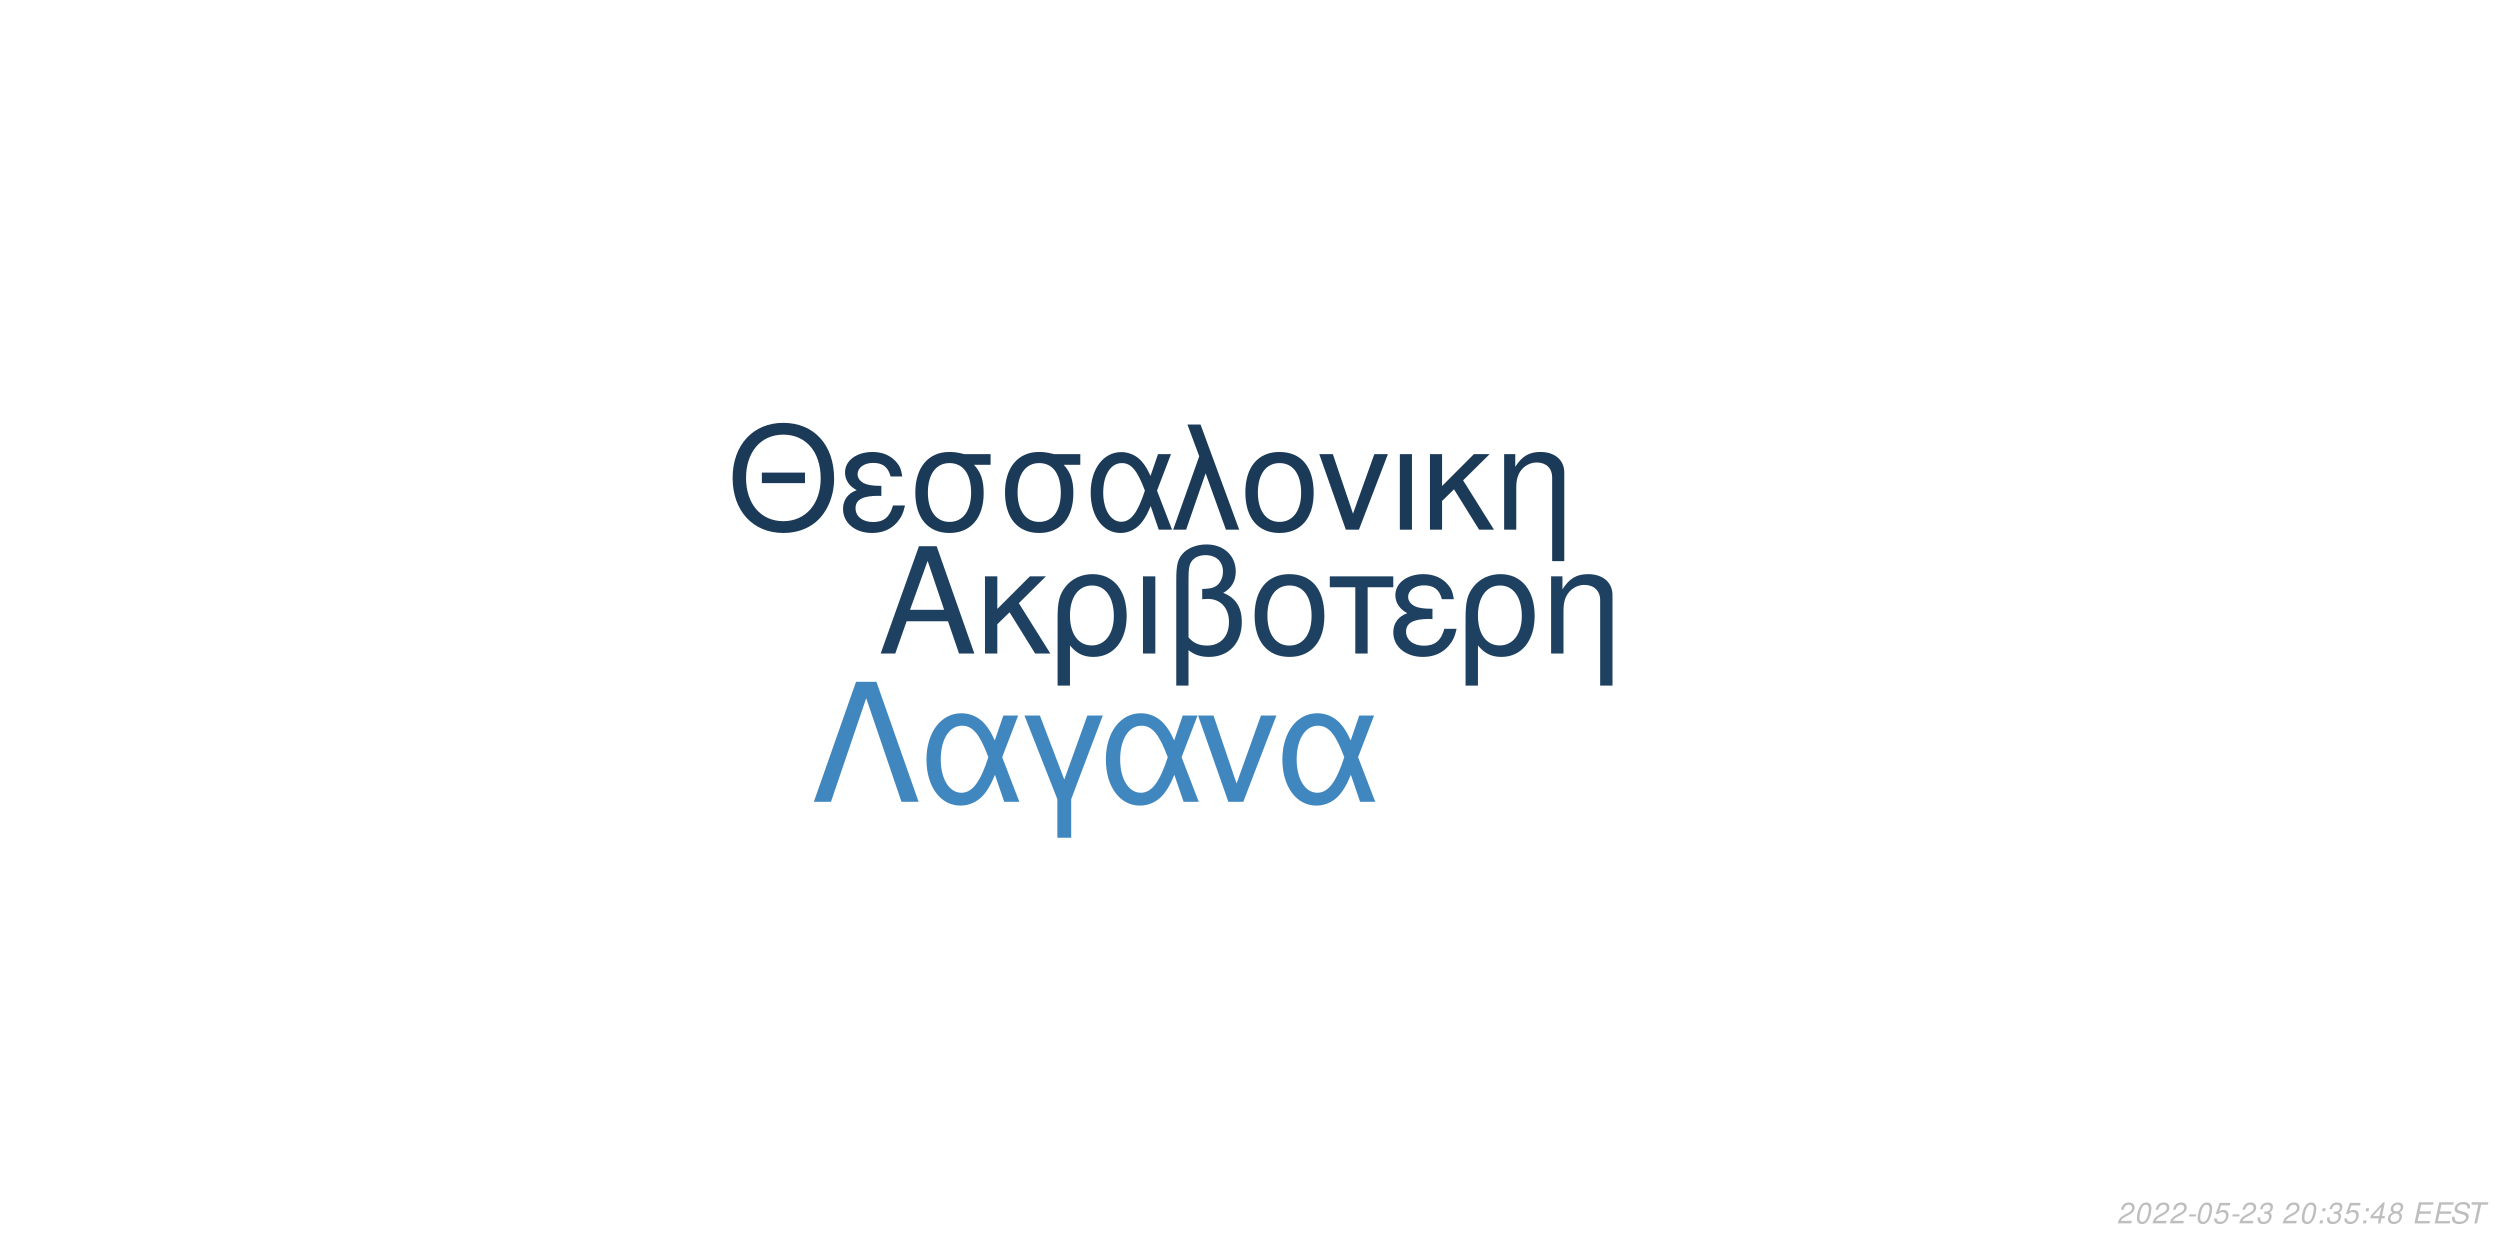
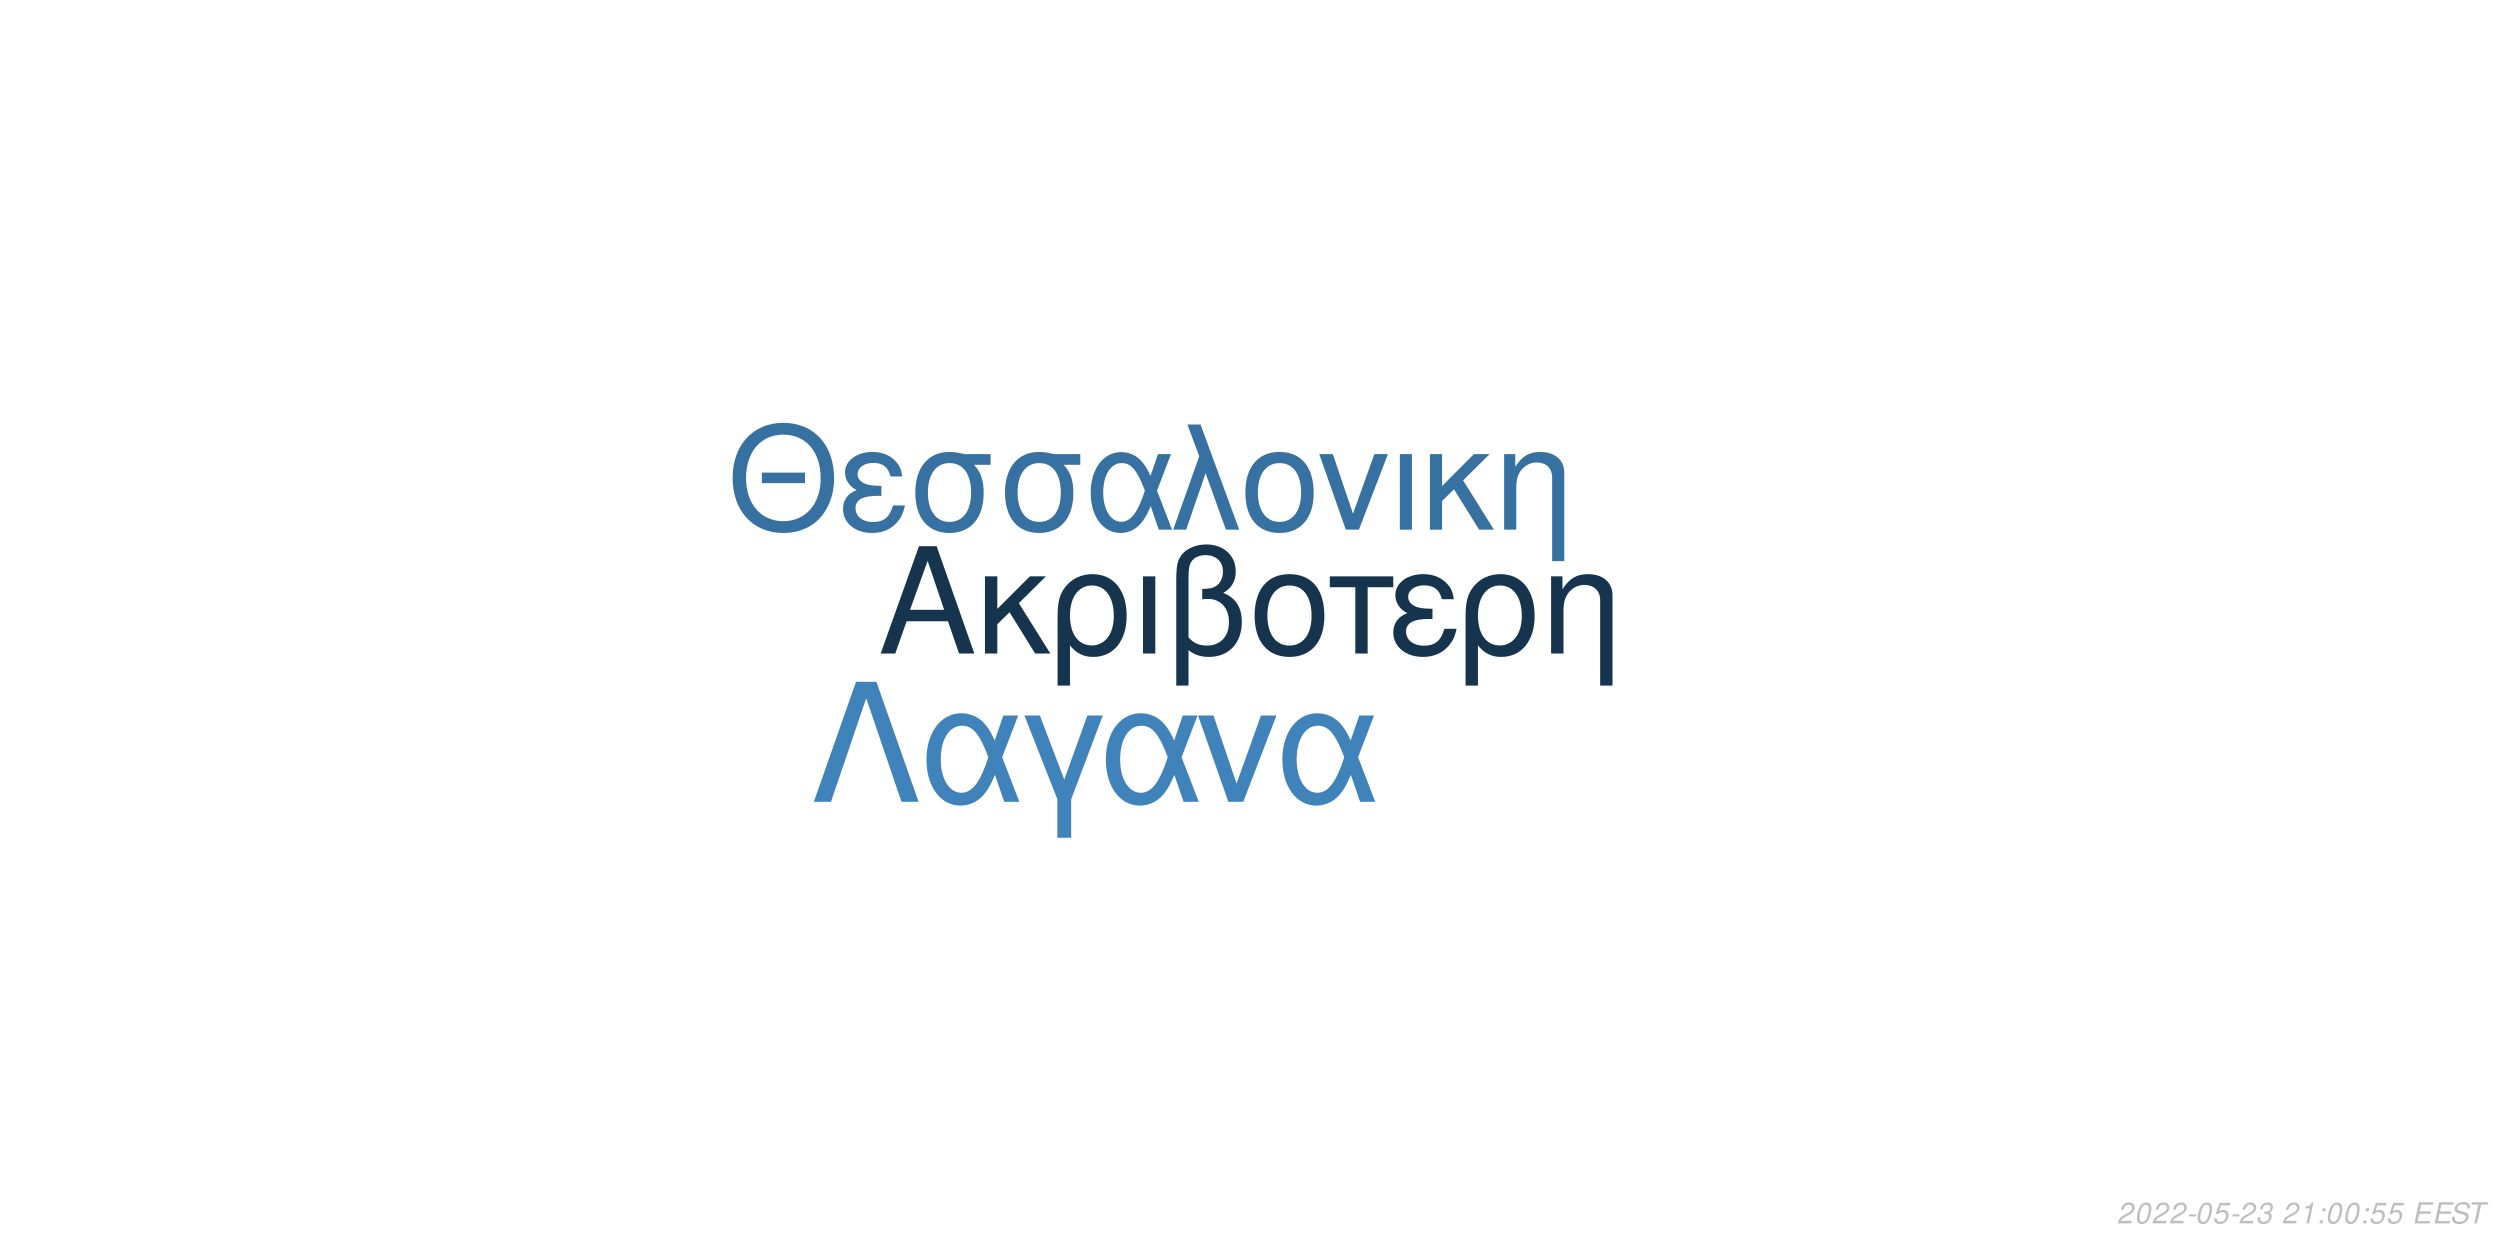
<svg xmlns="http://www.w3.org/2000/svg" xmlns:xlink="http://www.w3.org/1999/xlink" width="864pt" height="432pt" viewBox="0 0 864 432" version="1.1">
  <defs>
    <g>
      <symbol overflow="visible" id="glyph0-0">
        <path style="stroke:none;" d="" />
      </symbol>
      <symbol overflow="visible" id="glyph0-1">
        <path style="stroke:none;" d="M 24.125 -11.141 L 27.938 0 L 33.234 0 L 20.203 -37.094 L 14.094 -37.094 L 0.859 0 L 5.906 0 L 9.828 -11.141 Z M 22.797 -15.109 L 11 -15.109 L 17.094 -32.016 Z M 22.797 -15.109 " />
      </symbol>
      <symbol overflow="visible" id="glyph0-2">
        <path style="stroke:none;" d="M 7.172 -15.422 L 7.172 -26.672 L 2.906 -26.672 L 2.906 0 L 7.172 0 L 7.172 -10.125 L 11.406 -14.25 L 20.25 0 L 25.5 0 L 14.609 -17.406 L 23.969 -26.672 L 18.422 -26.672 Z M 7.172 -15.422 " />
      </symbol>
      <symbol overflow="visible" id="glyph0-3">
        <path style="stroke:none;" d="M 3 11.094 L 7.281 11.094 L 7.281 -2.797 C 9.516 -0.047 11.953 1.172 15.375 1.172 C 22.344 1.172 26.875 -4.422 26.875 -13.031 C 26.875 -21.891 22.297 -27.438 15.062 -27.438 C 11.297 -27.438 7.984 -25.906 5.797 -23.156 C 3.672 -20.516 3 -17.969 3 -12.359 Z M 14.906 -23.516 C 19.547 -23.516 22.438 -19.438 22.438 -12.922 C 22.438 -6.812 19.391 -2.797 14.812 -2.797 C 10.172 -2.797 7.281 -6.766 7.281 -13.125 C 7.281 -19.484 10.234 -23.516 14.906 -23.516 Z M 14.906 -23.516 " />
      </symbol>
      <symbol overflow="visible" id="glyph0-4">
        <path style="stroke:none;" d="M 3.516 0 L 7.781 0 L 7.781 -26.672 L 3.516 -26.672 Z M 3.516 0 " />
      </symbol>
      <symbol overflow="visible" id="glyph0-5">
        <path style="stroke:none;" d="M 4.016 11.094 L 8.25 11.094 L 8.25 -1.172 C 10.172 0.406 12.422 1.172 15.312 1.172 C 22.188 1.172 26.672 -3.609 26.672 -10.891 C 26.672 -15.984 24.578 -19.234 20.25 -20.969 C 23.109 -22.547 24.578 -25.031 24.578 -28.344 C 24.578 -33.844 20.406 -37.703 14.453 -37.703 C 10.938 -37.703 7.734 -36.391 6 -34.25 C 4.484 -32.422 4.016 -30.328 4.016 -25.391 Z M 8.25 -25.656 C 8.25 -29.359 8.5 -30.844 9.469 -32.062 C 10.375 -33.281 12.156 -34 14.094 -34 C 17.812 -34 20.156 -31.812 20.156 -28.297 C 20.156 -25.953 18.984 -23.812 17.297 -23.047 C 16.281 -22.547 15.469 -22.438 12.984 -22.297 L 12.984 -18.781 C 13.734 -18.828 14.344 -18.875 14.969 -18.875 C 19.344 -18.875 22.234 -15.719 22.234 -10.891 C 22.234 -5.906 19.281 -2.75 14.656 -2.75 C 11.953 -2.75 9.922 -3.609 8.25 -5.594 Z M 8.25 -25.656 " />
      </symbol>
      <symbol overflow="visible" id="glyph0-6">
        <path style="stroke:none;" d="M 14.094 -27.438 C 6.562 -27.438 2.094 -22.094 2.094 -13.125 C 2.094 -4.125 6.562 1.172 14.141 1.172 C 21.672 1.172 26.203 -4.172 26.203 -12.922 C 26.203 -22.188 21.828 -27.438 14.094 -27.438 Z M 14.141 -23.516 C 18.938 -23.516 21.781 -19.594 21.781 -12.984 C 21.781 -6.672 18.828 -2.75 14.141 -2.75 C 9.422 -2.75 6.516 -6.672 6.516 -13.125 C 6.516 -19.594 9.422 -23.516 14.141 -23.516 Z M 14.141 -23.516 " />
      </symbol>
      <symbol overflow="visible" id="glyph0-7">
        <path style="stroke:none;" d="M 7.891 0 L 12.156 0 L 12.156 -22.906 L 21.016 -22.906 L 21.016 -26.672 L -0.922 -26.672 L -0.922 -22.906 L 7.891 -22.906 Z M 7.891 0 " />
      </symbol>
      <symbol overflow="visible" id="glyph0-8">
        <path style="stroke:none;" d="M 14.562 -15.469 C 11.344 -15.469 9.562 -15.781 8.297 -16.438 C 6.922 -17.203 6.156 -18.328 6.156 -19.547 C 6.156 -21.891 8.453 -23.562 11.656 -23.562 C 15.062 -23.562 16.953 -22.094 17.812 -18.781 L 21.938 -18.781 C 21.578 -21.266 21.062 -22.5 19.797 -23.922 C 17.812 -26.203 14.906 -27.438 11.453 -27.438 C 5.797 -27.438 1.734 -24.375 1.734 -20.203 C 1.734 -17.609 3.156 -15.375 5.859 -13.938 C 2.797 -12.875 1.016 -10.484 1.016 -7.328 C 1.016 -2.391 5.297 1.172 11.25 1.172 C 14.969 1.172 17.906 -0.109 20.156 -2.641 C 21.578 -4.328 22.297 -5.797 22.906 -8.547 L 18.672 -8.547 C 17.5 -4.422 15.422 -2.703 11.609 -2.703 C 7.938 -2.703 5.438 -4.688 5.438 -7.578 C 5.438 -10.578 7.938 -11.953 13.484 -11.953 C 13.641 -11.953 14.094 -11.953 14.562 -11.906 Z M 14.562 -15.469 " />
      </symbol>
      <symbol overflow="visible" id="glyph0-9">
        <path style="stroke:none;" d="M 3.562 -26.672 L 3.562 0 L 7.844 0 L 7.844 -14.703 C 7.844 -17.906 8.5 -19.891 10.031 -21.531 C 11.406 -22.953 13.188 -23.719 15.062 -23.719 C 18.375 -23.719 20.516 -21.672 20.516 -18.469 L 20.516 11.094 L 24.781 11.094 L 24.781 -20.156 C 24.781 -24.578 21.469 -27.438 16.328 -27.438 C 12.359 -27.438 9.828 -25.906 7.484 -22.188 L 7.484 -26.672 Z M 3.562 -26.672 " />
      </symbol>
      <symbol overflow="visible" id="glyph1-0">
        <path style="stroke:none;" d="" />
      </symbol>
      <symbol overflow="visible" id="glyph1-1">
        <path style="stroke:none;" d="M 26.859 -19.734 L 11.953 -19.734 L 11.953 -16.094 L 26.859 -16.094 Z M 19.328 -36.922 C 8.922 -36.922 1.844 -29.25 1.844 -17.891 C 1.844 -6.484 8.875 1.141 19.391 1.141 C 23.812 1.141 27.703 -0.203 30.641 -2.688 C 34.578 -6.031 36.922 -11.656 36.922 -17.594 C 36.922 -29.297 30 -36.922 19.328 -36.922 Z M 19.328 -32.844 C 27.203 -32.844 32.281 -26.906 32.281 -17.688 C 32.281 -8.922 27.062 -2.938 19.391 -2.938 C 11.609 -2.938 6.484 -8.922 6.484 -17.891 C 6.484 -26.859 11.609 -32.844 19.328 -32.844 Z M 19.328 -32.844 " />
      </symbol>
      <symbol overflow="visible" id="glyph1-2">
        <path style="stroke:none;" d="M 14.25 -15.141 C 11.109 -15.141 9.375 -15.453 8.125 -16.094 C 6.781 -16.844 6.031 -17.938 6.031 -19.141 C 6.031 -21.422 8.266 -23.078 11.406 -23.078 C 14.75 -23.078 16.594 -21.625 17.438 -18.391 L 21.469 -18.391 C 21.125 -20.828 20.625 -22.031 19.391 -23.422 C 17.438 -25.656 14.594 -26.859 11.219 -26.859 C 5.688 -26.859 1.688 -23.875 1.688 -19.781 C 1.688 -17.234 3.094 -15.047 5.734 -13.656 C 2.734 -12.609 1 -10.266 1 -7.172 C 1 -2.344 5.188 1.141 11.016 1.141 C 14.656 1.141 17.547 -0.094 19.734 -2.594 C 21.125 -4.234 21.828 -5.688 22.422 -8.375 L 18.281 -8.375 C 17.141 -4.328 15.094 -2.641 11.359 -2.641 C 7.766 -2.641 5.328 -4.578 5.328 -7.422 C 5.328 -10.359 7.766 -11.703 13.203 -11.703 C 13.359 -11.703 13.797 -11.703 14.25 -11.656 Z M 14.25 -15.141 " />
      </symbol>
      <symbol overflow="visible" id="glyph1-3">
        <path style="stroke:none;" d="M 29 -26.109 L 19.938 -26.109 C 17.594 -26.703 16.438 -26.859 14.703 -26.859 C 7.469 -26.859 2.984 -21.469 2.984 -12.859 C 2.984 -4.031 7.375 1.141 14.797 1.141 C 22.172 1.141 26.609 -4.078 26.609 -12.656 C 26.609 -17.047 25.656 -19.828 23.266 -22.422 L 29 -22.422 Z M 14.797 -23.016 C 19.531 -23.016 22.266 -19.234 22.266 -12.75 C 22.266 -6.531 19.438 -2.688 14.797 -2.688 C 10.172 -2.688 7.328 -6.531 7.328 -12.859 C 7.328 -19.188 10.172 -23.016 14.797 -23.016 Z M 14.797 -23.016 " />
      </symbol>
      <symbol overflow="visible" id="glyph1-4">
        <path style="stroke:none;" d="M 29.344 -26.109 L 24.859 -26.109 L 22.266 -18.578 C 21.125 -21.031 20.484 -22.125 19.328 -23.469 C 17.547 -25.609 14.906 -26.812 12.156 -26.812 C 5.984 -26.812 1.594 -20.984 1.594 -12.812 C 1.594 -4.578 5.828 1.141 11.906 1.141 C 14.953 1.141 17.734 -0.344 19.625 -3.047 C 20.672 -4.531 21.281 -5.688 22.328 -8.172 L 25.109 0 L 29.703 0 L 24.516 -13.5 Z M 20.328 -13.5 C 17.891 -5.922 15.453 -2.734 12.156 -2.734 C 8.516 -2.734 5.922 -6.922 5.922 -12.812 C 5.922 -18.938 8.516 -23.016 12.359 -23.016 C 15.594 -23.016 17.688 -20.531 20.328 -13.5 Z M 20.328 -13.5 " />
      </symbol>
      <symbol overflow="visible" id="glyph1-5">
        <path style="stroke:none;" d="M 1.094 0 L 5.578 0 L 12.312 -19.484 L 19.328 0 L 23.922 0 L 10.562 -36.328 L 6.031 -36.328 L 10.109 -25.359 Z M 1.094 0 " />
      </symbol>
      <symbol overflow="visible" id="glyph1-6">
        <path style="stroke:none;" d="M 13.797 -26.859 C 6.422 -26.859 2.047 -21.625 2.047 -12.859 C 2.047 -4.031 6.422 1.141 13.859 1.141 C 21.234 1.141 25.656 -4.078 25.656 -12.656 C 25.656 -21.719 21.375 -26.859 13.797 -26.859 Z M 13.859 -23.016 C 18.531 -23.016 21.328 -19.188 21.328 -12.703 C 21.328 -6.531 18.438 -2.688 13.859 -2.688 C 9.219 -2.688 6.375 -6.531 6.375 -12.859 C 6.375 -19.188 9.219 -23.016 13.859 -23.016 Z M 13.859 -23.016 " />
      </symbol>
      <symbol overflow="visible" id="glyph1-7">
        <path style="stroke:none;" d="M 14.297 0 L 24.312 -26.109 L 19.625 -26.109 L 12.25 -5.531 L 5.281 -26.109 L 0.594 -26.109 L 9.766 0 Z M 14.297 0 " />
      </symbol>
      <symbol overflow="visible" id="glyph1-8">
        <path style="stroke:none;" d="M 3.438 0 L 7.625 0 L 7.625 -26.109 L 3.438 -26.109 Z M 3.438 0 " />
      </symbol>
      <symbol overflow="visible" id="glyph1-9">
        <path style="stroke:none;" d="M 7.031 -15.094 L 7.031 -26.109 L 2.844 -26.109 L 2.844 0 L 7.031 0 L 7.031 -9.922 L 11.156 -13.953 L 19.828 0 L 24.969 0 L 14.297 -17.047 L 23.469 -26.109 L 18.031 -26.109 Z M 7.031 -15.094 " />
      </symbol>
      <symbol overflow="visible" id="glyph1-10">
        <path style="stroke:none;" d="M 3.484 -26.109 L 3.484 0 L 7.672 0 L 7.672 -14.406 C 7.672 -17.547 8.328 -19.484 9.812 -21.078 C 11.156 -22.469 12.906 -23.219 14.75 -23.219 C 17.984 -23.219 20.078 -21.234 20.078 -18.094 L 20.078 10.859 L 24.266 10.859 L 24.266 -19.734 C 24.266 -24.062 21.031 -26.859 16 -26.859 C 12.109 -26.859 9.609 -25.359 7.328 -21.719 L 7.328 -26.109 Z M 3.484 -26.109 " />
      </symbol>
      <symbol overflow="visible" id="glyph2-0">
        <path style="stroke:none;" d="" />
      </symbol>
      <symbol overflow="visible" id="glyph2-1">
        <path style="stroke:none;" d="M 22.531 -41.484 L 15.484 -41.484 L 0.906 0 L 6.828 0 L 19 -35.797 L 31.188 0 L 37.109 0 Z M 22.531 -41.484 " />
      </symbol>
      <symbol overflow="visible" id="glyph2-2">
        <path style="stroke:none;" d="M 33.516 -29.812 L 28.391 -29.812 L 25.438 -21.219 C 24.125 -24.016 23.391 -25.266 22.078 -26.797 C 20.031 -29.25 17.016 -30.609 13.891 -30.609 C 6.828 -30.609 1.828 -23.953 1.828 -14.625 C 1.828 -5.234 6.656 1.312 13.594 1.312 C 17.078 1.312 20.266 -0.391 22.422 -3.469 C 23.609 -5.172 24.297 -6.484 25.5 -9.328 L 28.688 0 L 33.922 0 L 28 -15.422 Z M 23.219 -15.422 C 20.422 -6.766 17.641 -3.125 13.891 -3.125 C 9.734 -3.125 6.766 -7.906 6.766 -14.625 C 6.766 -21.625 9.734 -26.297 14.109 -26.297 C 17.812 -26.297 20.203 -23.453 23.219 -15.422 Z M 23.219 -15.422 " />
      </symbol>
      <symbol overflow="visible" id="glyph2-3">
        <path style="stroke:none;" d="M 12.062 12.406 L 16.844 12.406 L 16.844 -0.906 L 27.766 -29.812 L 22.422 -29.812 L 14.453 -7.688 L 6.031 -29.812 L 0.688 -29.812 L 12.062 -0.906 Z M 12.062 12.406 " />
      </symbol>
      <symbol overflow="visible" id="glyph2-4">
        <path style="stroke:none;" d="M 16.328 0 L 27.766 -29.812 L 22.422 -29.812 L 14 -6.312 L 6.031 -29.812 L 0.688 -29.812 L 11.156 0 Z M 16.328 0 " />
      </symbol>
      <symbol overflow="visible" id="glyph3-0">
        <path style="stroke:none;" d="" />
      </symbol>
      <symbol overflow="visible" id="glyph3-1">
        <path style="stroke:none;" d="M 5.234 -0.875 L 1.469 -0.875 C 1.641 -1.375 2.203 -1.891 3.109 -2.344 L 4.234 -2.938 C 5.562 -3.625 6.219 -4.469 6.219 -5.484 C 6.219 -5.938 6.062 -6.359 5.797 -6.656 C 5.469 -7.047 4.984 -7.234 4.312 -7.234 C 2.766 -7.234 1.891 -6.453 1.484 -4.734 L 2.375 -4.734 C 2.484 -5.188 2.609 -5.484 2.797 -5.75 C 3.094 -6.203 3.609 -6.453 4.188 -6.453 C 4.891 -6.453 5.344 -6.031 5.344 -5.375 C 5.344 -4.703 4.859 -4.094 4.016 -3.656 L 2.984 -3.125 C 1.234 -2.188 0.797 -1.656 0.344 -0.016 L 5.047 -0.016 Z M 5.234 -0.875 " />
      </symbol>
      <symbol overflow="visible" id="glyph3-2">
        <path style="stroke:none;" d="M 4.203 -7.234 C 3.375 -7.234 2.688 -6.812 2.125 -5.984 C 1.484 -5.047 0.984 -3.188 0.984 -1.734 C 0.984 -1.109 1.172 -0.562 1.484 -0.266 C 1.797 0.047 2.281 0.234 2.766 0.234 C 3.625 0.234 4.281 -0.156 4.859 -1.016 C 5.516 -1.953 6 -3.797 6 -5.266 C 6 -6.5 5.328 -7.234 4.203 -7.234 Z M 4.094 -6.453 C 4.734 -6.453 5.125 -5.984 5.125 -5.156 C 5.125 -4.203 4.781 -2.625 4.406 -1.812 C 3.984 -0.938 3.516 -0.547 2.875 -0.547 C 2.25 -0.547 1.875 -1.031 1.875 -1.828 C 1.875 -2.797 2.203 -4.344 2.594 -5.203 C 2.984 -6.047 3.453 -6.453 4.094 -6.453 Z M 4.094 -6.453 " />
      </symbol>
      <symbol overflow="visible" id="glyph3-3">
        <path style="stroke:none;" d="M 3.516 -3.125 L 1.125 -3.125 L 0.969 -2.406 L 3.359 -2.406 Z M 3.516 -3.125 " />
      </symbol>
      <symbol overflow="visible" id="glyph3-4">
        <path style="stroke:none;" d="M 6.297 -7.094 L 2.594 -7.094 L 1.234 -3.234 L 2.047 -3.234 C 2.656 -3.766 2.938 -3.906 3.531 -3.906 C 4.328 -3.906 4.797 -3.453 4.797 -2.688 C 4.797 -1.438 3.969 -0.547 2.828 -0.547 C 2.031 -0.547 1.609 -0.938 1.578 -1.734 L 0.703 -1.734 L 0.703 -1.516 C 0.703 -0.938 0.844 -0.547 1.188 -0.266 C 1.562 0.062 2.078 0.234 2.703 0.234 C 3.656 0.234 4.391 -0.156 4.984 -0.922 C 5.422 -1.5 5.672 -2.234 5.672 -2.953 C 5.672 -4 4.938 -4.672 3.812 -4.672 C 3.328 -4.672 2.906 -4.547 2.406 -4.234 L 3.109 -6.219 L 6.109 -6.219 Z M 6.297 -7.094 " />
      </symbol>
      <symbol overflow="visible" id="glyph3-5">
        <path style="stroke:none;" d="M 2.922 -3.312 C 3.125 -3.344 3.234 -3.344 3.375 -3.344 C 4.203 -3.344 4.688 -3 4.688 -2.406 C 4.688 -1.312 3.906 -0.547 2.781 -0.547 C 2.047 -0.547 1.594 -0.938 1.594 -1.562 C 1.594 -1.719 1.609 -1.844 1.656 -2.094 L 0.766 -2.094 C 0.734 -1.797 0.719 -1.641 0.719 -1.469 C 0.719 -0.375 1.406 0.234 2.641 0.234 C 3.547 0.234 4.297 -0.078 4.812 -0.656 C 5.266 -1.156 5.562 -1.875 5.562 -2.547 C 5.562 -3.125 5.344 -3.453 4.797 -3.734 C 5.641 -4.234 6.016 -4.844 6.016 -5.734 C 6.016 -6.656 5.312 -7.234 4.203 -7.234 C 3.375 -7.234 2.672 -6.938 2.188 -6.375 C 1.891 -6.031 1.703 -5.641 1.516 -4.906 L 2.391 -4.906 C 2.5 -5.359 2.594 -5.594 2.734 -5.812 C 3.047 -6.234 3.516 -6.453 4.078 -6.453 C 4.734 -6.453 5.141 -6.125 5.141 -5.578 C 5.141 -5.188 5.016 -4.797 4.797 -4.547 C 4.516 -4.234 4 -4.062 3.266 -4.062 L 3.078 -4.062 Z M 2.922 -3.312 " />
      </symbol>
      <symbol overflow="visible" id="glyph3-6">
        <path style="stroke:none;" d="" />
      </symbol>
      <symbol overflow="visible" id="glyph3-7">
+         <path style="stroke:none;" d="M 3.703 -5.188 L 2.594 0 L 3.469 0 L 5.016 -7.234 L 4.438 -7.234 C 3.906 -6.156 3.688 -6.016 2.234 -5.812 L 2.109 -5.188 Z M 3.703 -5.188 " />
+       </symbol>
+       <symbol overflow="visible" id="glyph3-8">
        <path style="stroke:none;" d="M 2.359 -1.031 L 1.312 -1.031 L 1.094 0 L 2.141 0 Z M 3.266 -5.234 L 2.219 -5.234 L 2 -4.203 L 3.047 -4.203 Z M 3.266 -5.234 " />
      </symbol>
-       <symbol overflow="visible" id="glyph3-8">
-         <path style="stroke:none;" d="M 3.625 -1.75 L 3.266 0 L 4.141 0 L 4.516 -1.75 L 5.562 -1.75 L 5.734 -2.531 L 4.688 -2.531 L 5.688 -7.234 L 5.016 -7.234 L 0.844 -2.672 L 0.641 -1.75 Z M 3.797 -2.531 L 1.594 -2.531 L 4.469 -5.703 Z M 3.797 -2.531 " />
-       </symbol>
      <symbol overflow="visible" id="glyph3-9">
-         <path style="stroke:none;" d="M 4.766 -3.797 C 5.078 -3.969 5.234 -4.078 5.438 -4.234 C 5.812 -4.594 6.062 -5.172 6.062 -5.734 C 6.062 -6.625 5.344 -7.234 4.266 -7.234 C 2.812 -7.234 1.703 -6.219 1.703 -4.875 C 1.703 -4.406 1.875 -4.125 2.359 -3.812 C 1.297 -3.312 0.75 -2.516 0.75 -1.469 C 0.75 -0.438 1.547 0.234 2.812 0.234 C 3.656 0.234 4.359 -0.094 4.938 -0.734 C 5.359 -1.234 5.609 -1.859 5.609 -2.438 C 5.609 -3.047 5.312 -3.516 4.766 -3.797 Z M 4.109 -6.453 C 4.797 -6.453 5.188 -6.125 5.188 -5.578 C 5.188 -5.266 5.062 -4.922 4.859 -4.672 C 4.562 -4.312 4.188 -4.156 3.656 -4.156 C 2.984 -4.156 2.594 -4.453 2.594 -4.984 C 2.594 -5.859 3.203 -6.453 4.109 -6.453 Z M 3.453 -3.406 C 4.234 -3.406 4.734 -2.984 4.734 -2.312 C 4.734 -1.312 3.922 -0.547 2.875 -0.547 C 2.125 -0.547 1.625 -0.969 1.625 -1.625 C 1.625 -2.609 2.438 -3.406 3.453 -3.406 Z M 3.453 -3.406 " />
+         <path style="stroke:none;" d="M 2.547 -3.312 L 6.5 -3.312 L 6.688 -4.141 L 2.719 -4.141 L 3.219 -6.469 L 7.344 -6.469 L 7.516 -7.297 L 2.453 -7.297 L 0.906 0 L 6.125 0 L 6.297 -0.812 L 2.016 -0.812 Z M 2.547 -3.312 " />
      </symbol>
      <symbol overflow="visible" id="glyph3-10">
-         <path style="stroke:none;" d="M 2.547 -3.312 L 6.5 -3.312 L 6.688 -4.141 L 2.719 -4.141 L 3.219 -6.469 L 7.344 -6.469 L 7.516 -7.297 L 2.453 -7.297 L 0.906 0 L 6.125 0 L 6.297 -0.812 L 2.016 -0.812 Z M 2.547 -3.312 " />
+         <path style="stroke:none;" d="M 7.062 -5.156 C 7.125 -5.438 7.141 -5.562 7.141 -5.703 C 7.141 -6.156 6.938 -6.594 6.594 -6.891 C 6.188 -7.25 5.656 -7.406 4.875 -7.406 C 3.844 -7.406 3.047 -7.125 2.5 -6.562 C 2.094 -6.141 1.781 -5.438 1.781 -4.922 C 1.781 -4.297 2.219 -3.766 2.891 -3.562 L 4.594 -3.094 C 5.406 -2.859 5.734 -2.578 5.734 -2.094 C 5.734 -1.781 5.547 -1.406 5.266 -1.141 C 4.844 -0.766 4.266 -0.578 3.453 -0.578 C 2.328 -0.578 1.812 -0.984 1.812 -1.906 C 1.812 -2.047 1.812 -2.125 1.844 -2.312 L 0.984 -2.312 C 0.906 -2.062 0.891 -1.906 0.891 -1.688 C 0.891 -0.484 1.797 0.234 3.297 0.234 C 4.359 0.234 5.234 -0.062 5.812 -0.609 C 6.344 -1.078 6.688 -1.797 6.688 -2.375 C 6.688 -2.641 6.609 -2.906 6.453 -3.156 C 6.234 -3.5 5.938 -3.703 5.469 -3.828 L 3.75 -4.312 C 2.984 -4.547 2.734 -4.734 2.734 -5.188 C 2.734 -5.547 2.875 -5.844 3.188 -6.109 C 3.547 -6.438 4.031 -6.594 4.703 -6.594 C 5.266 -6.594 5.688 -6.484 5.906 -6.297 C 6.094 -6.125 6.219 -5.797 6.219 -5.516 C 6.219 -5.422 6.203 -5.344 6.188 -5.156 Z M 7.062 -5.156 " />
      </symbol>
      <symbol overflow="visible" id="glyph3-11">
-         <path style="stroke:none;" d="M 7.062 -5.156 C 7.125 -5.438 7.141 -5.562 7.141 -5.703 C 7.141 -6.156 6.938 -6.594 6.594 -6.891 C 6.188 -7.25 5.656 -7.406 4.875 -7.406 C 3.844 -7.406 3.047 -7.125 2.5 -6.562 C 2.094 -6.141 1.781 -5.438 1.781 -4.922 C 1.781 -4.297 2.219 -3.766 2.891 -3.562 L 4.594 -3.094 C 5.406 -2.859 5.734 -2.578 5.734 -2.094 C 5.734 -1.781 5.547 -1.406 5.266 -1.141 C 4.844 -0.766 4.266 -0.578 3.453 -0.578 C 2.328 -0.578 1.812 -0.984 1.812 -1.906 C 1.812 -2.047 1.812 -2.125 1.844 -2.312 L 0.984 -2.312 C 0.906 -2.062 0.891 -1.906 0.891 -1.688 C 0.891 -0.484 1.797 0.234 3.297 0.234 C 4.359 0.234 5.234 -0.062 5.812 -0.609 C 6.344 -1.078 6.688 -1.797 6.688 -2.375 C 6.688 -2.641 6.609 -2.906 6.453 -3.156 C 6.234 -3.5 5.938 -3.703 5.469 -3.828 L 3.75 -4.312 C 2.984 -4.547 2.734 -4.734 2.734 -5.188 C 2.734 -5.547 2.875 -5.844 3.188 -6.109 C 3.547 -6.438 4.031 -6.594 4.703 -6.594 C 5.266 -6.594 5.688 -6.484 5.906 -6.297 C 6.094 -6.125 6.219 -5.797 6.219 -5.516 C 6.219 -5.422 6.203 -5.344 6.188 -5.156 Z M 7.062 -5.156 " />
-       </symbol>
-       <symbol overflow="visible" id="glyph3-12">
        <path style="stroke:none;" d="M 4.938 -6.469 L 7.312 -6.469 L 7.484 -7.297 L 1.75 -7.297 L 1.578 -6.469 L 3.984 -6.469 L 2.609 0 L 3.547 0 Z M 4.938 -6.469 " />
      </symbol>
    </g>
  </defs>
  <g id="surface1">
    <rect x="0" y="0" width="864" height="432" style="fill:rgb(100%,100%,100%);fill-opacity:1;stroke:none;" />
-     <g style="fill:rgb(11.765%,25.49%,38.039%);fill-opacity:1;">
+     <g style="fill:rgb(9.02%,20.392%,30.98%);fill-opacity:1;">
      <use xlink:href="#glyph0-1" x="303.5" y="225.861" />
      <use xlink:href="#glyph0-2" x="337.5" y="225.861" />
      <use xlink:href="#glyph0-3" x="362.5" y="225.861" />
      <use xlink:href="#glyph0-4" x="391.5" y="225.861" />
      <use xlink:href="#glyph0-5" x="402.5" y="225.861" />
      <use xlink:href="#glyph0-6" x="431.5" y="225.861" />
      <use xlink:href="#glyph0-7" x="460.5" y="225.861" />
      <use xlink:href="#glyph0-8" x="480.5" y="225.861" />
      <use xlink:href="#glyph0-3" x="503.5" y="225.861" />
      <use xlink:href="#glyph0-9" x="532.5" y="225.861" />
    </g>
-     <g style="fill:rgb(10.588%,22.745%,34.51%);fill-opacity:1;">
+     <g style="fill:rgb(21.176%,44.314%,63.137%);fill-opacity:1;">
      <use xlink:href="#glyph1-1" x="251.348" y="183.058" />
      <use xlink:href="#glyph1-2" x="290.348" y="183.058" />
      <use xlink:href="#glyph1-3" x="313.348" y="183.058" />
      <use xlink:href="#glyph1-3" x="344.348" y="183.058" />
      <use xlink:href="#glyph1-4" x="375.348" y="183.058" />
      <use xlink:href="#glyph1-5" x="404.348" y="183.058" />
      <use xlink:href="#glyph1-6" x="428.348" y="183.058" />
      <use xlink:href="#glyph1-7" x="455.348" y="183.058" />
      <use xlink:href="#glyph1-8" x="480.348" y="183.058" />
      <use xlink:href="#glyph1-9" x="491.348" y="183.058" />
      <use xlink:href="#glyph1-10" x="516.348" y="183.058" />
    </g>
-     <g style="fill:rgb(25.49%,52.941%,74.902%);fill-opacity:1;">
+     <g style="fill:rgb(24.706%,51.373%,72.941%);fill-opacity:1;">
      <use xlink:href="#glyph2-1" x="280.359" y="277.105" />
      <use xlink:href="#glyph2-2" x="318.359" y="277.105" />
      <use xlink:href="#glyph2-3" x="353.359" y="277.105" />
      <use xlink:href="#glyph2-2" x="380.359" y="277.105" />
      <use xlink:href="#glyph2-4" x="413.359" y="277.105" />
      <use xlink:href="#glyph2-2" x="441.359" y="277.105" />
    </g>
    <g style="fill:rgb(74.51%,74.51%,74.51%);fill-opacity:1;">
      <use xlink:href="#glyph3-1" x="731.52" y="422.81" />
      <use xlink:href="#glyph3-2" x="737.52" y="422.81" />
      <use xlink:href="#glyph3-1" x="743.52" y="422.81" />
      <use xlink:href="#glyph3-1" x="749.52" y="422.81" />
      <use xlink:href="#glyph3-3" x="755.52" y="422.81" />
      <use xlink:href="#glyph3-2" x="758.52" y="422.81" />
      <use xlink:href="#glyph3-4" x="764.52" y="422.81" />
      <use xlink:href="#glyph3-3" x="770.52" y="422.81" />
      <use xlink:href="#glyph3-1" x="773.52" y="422.81" />
      <use xlink:href="#glyph3-5" x="779.52" y="422.81" />
      <use xlink:href="#glyph3-6" x="785.52" y="422.81" />
      <use xlink:href="#glyph3-1" x="788.52" y="422.81" />
-       <use xlink:href="#glyph3-2" x="794.52" y="422.81" />
-       <use xlink:href="#glyph3-7" x="800.52" y="422.81" />
-       <use xlink:href="#glyph3-5" x="803.52" y="422.81" />
-       <use xlink:href="#glyph3-4" x="809.52" y="422.81" />
-       <use xlink:href="#glyph3-7" x="815.52" y="422.81" />
-       <use xlink:href="#glyph3-8" x="818.52" y="422.81" />
-       <use xlink:href="#glyph3-9" x="824.52" y="422.81" />
+       <use xlink:href="#glyph3-7" x="794.52" y="422.81" />
+       <use xlink:href="#glyph3-8" x="800.52" y="422.81" />
+       <use xlink:href="#glyph3-2" x="803.52" y="422.81" />
+       <use xlink:href="#glyph3-2" x="809.52" y="422.81" />
+       <use xlink:href="#glyph3-8" x="815.52" y="422.81" />
+       <use xlink:href="#glyph3-4" x="818.52" y="422.81" />
+       <use xlink:href="#glyph3-4" x="824.52" y="422.81" />
      <use xlink:href="#glyph3-6" x="830.52" y="422.81" />
-       <use xlink:href="#glyph3-10" x="833.52" y="422.81" />
-       <use xlink:href="#glyph3-10" x="840.52" y="422.81" />
-       <use xlink:href="#glyph3-11" x="846.52" y="422.81" />
-       <use xlink:href="#glyph3-12" x="852.52" y="422.81" />
+       <use xlink:href="#glyph3-9" x="833.52" y="422.81" />
+       <use xlink:href="#glyph3-9" x="840.52" y="422.81" />
+       <use xlink:href="#glyph3-10" x="846.52" y="422.81" />
+       <use xlink:href="#glyph3-11" x="852.52" y="422.81" />
    </g>
  </g>
</svg>
